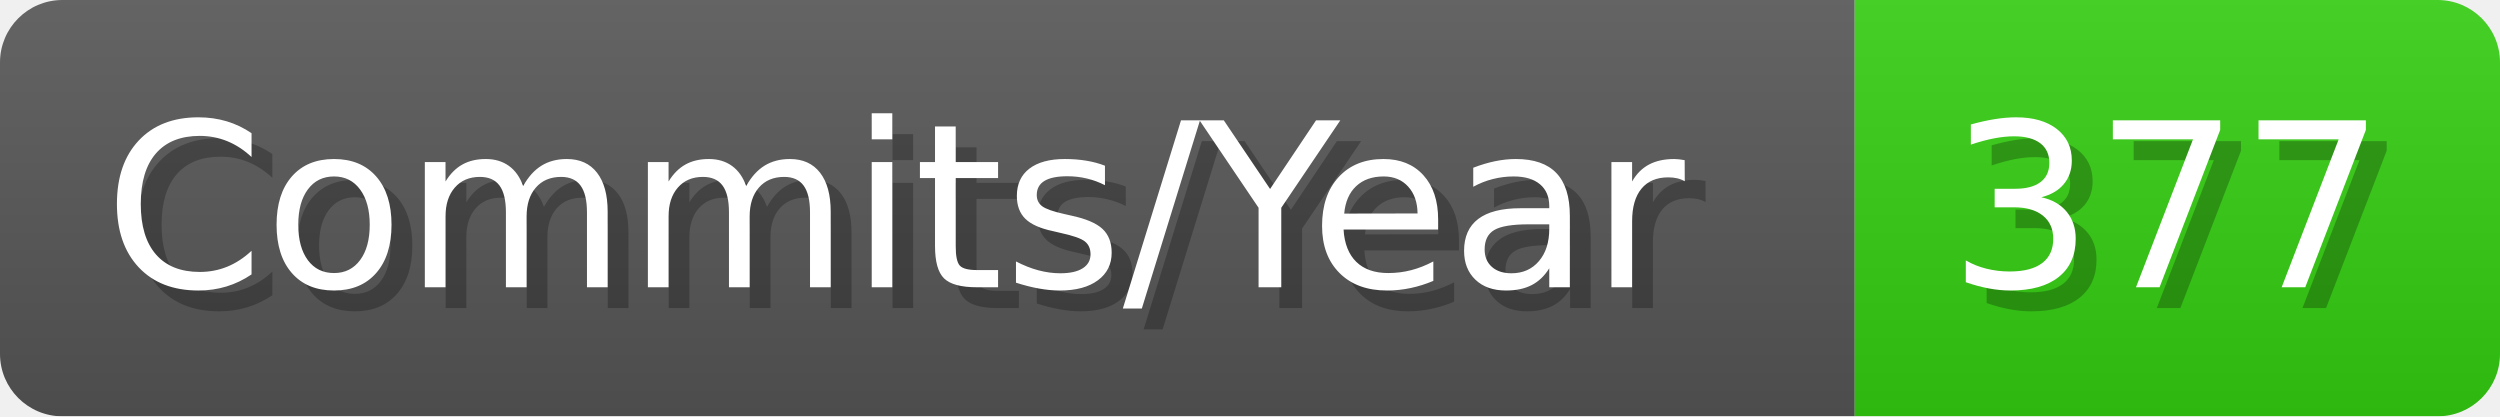
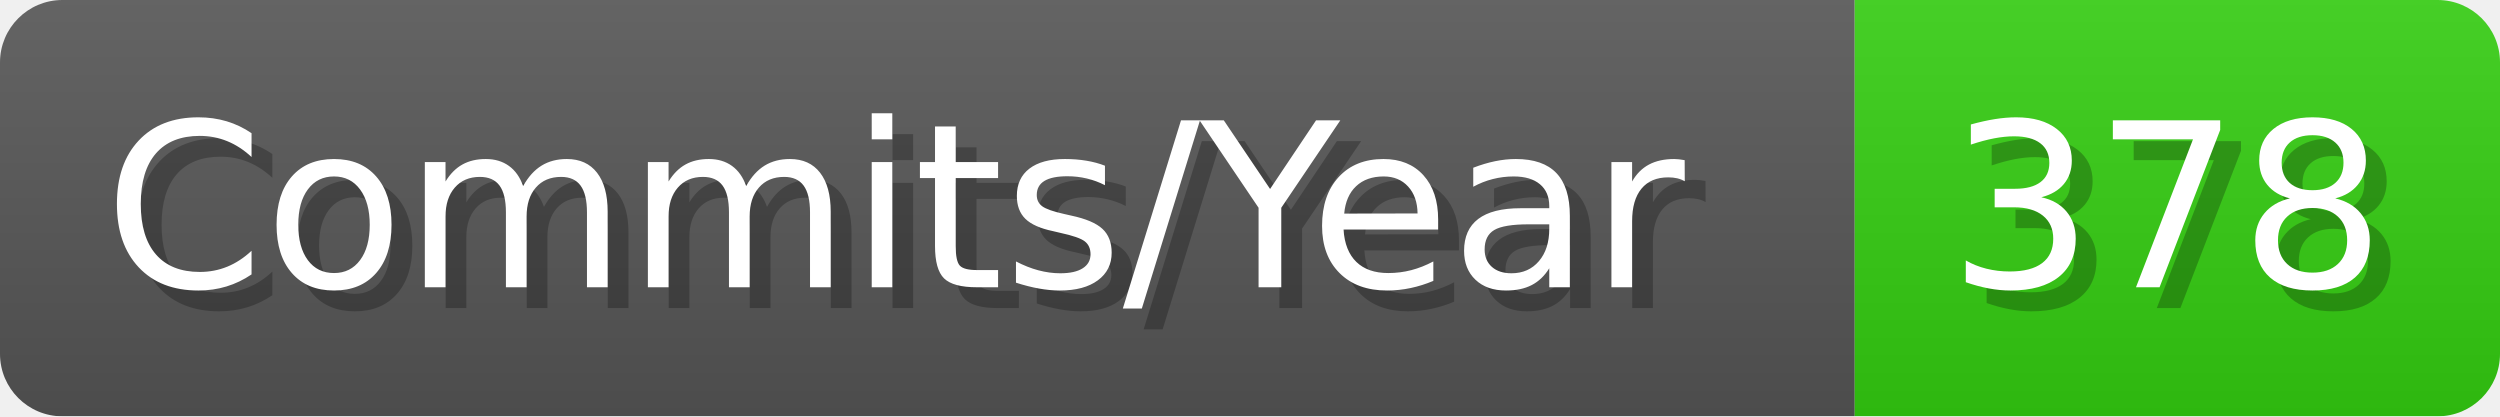
- <svg xmlns="http://www.w3.org/2000/svg" width="120.1" height="20" viewBox="0 0 1201 200" role="img" aria-label="Commits/Year: 377">
+ <svg xmlns="http://www.w3.org/2000/svg" width="120.1" height="20" viewBox="0 0 1201 200" role="img" aria-label="Commits/Year: 378">
  <linearGradient id="aUPdi" x2="0" y2="100%">
    <stop offset="0" stop-opacity=".1" stop-color="#EEE" />
    <stop offset="1" stop-opacity=".1" />
  </linearGradient>
  <mask id="WfAiQ">
    <rect width="1201" height="200" rx="30" fill="#FFF" />
  </mask>
  <g mask="url(#WfAiQ)">
    <rect width="891" height="200" fill="#555" />
    <rect width="310" height="200" fill="#3C1" x="891" />
    <rect width="1201" height="200" fill="url(#aUPdi)" />
  </g>
  <g aria-hidden="true" fill="#fff" text-anchor="start" font-family="Verdana,DejaVu Sans,sans-serif" font-size="110">
    <text x="60" y="148" textLength="791" fill="#000" opacity="0.25">Commits/Year</text>
    <text x="50" y="138" textLength="791">Commits/Year</text>
-     <text x="946" y="148" textLength="210" fill="#000" opacity="0.25">377</text>
-     <text x="936" y="138" textLength="210">377</text>
+     <text x="946" y="148" textLength="210" fill="#000" opacity="0.25">378</text>
+     <text x="936" y="138" textLength="210">378</text>
  </g>
</svg>
